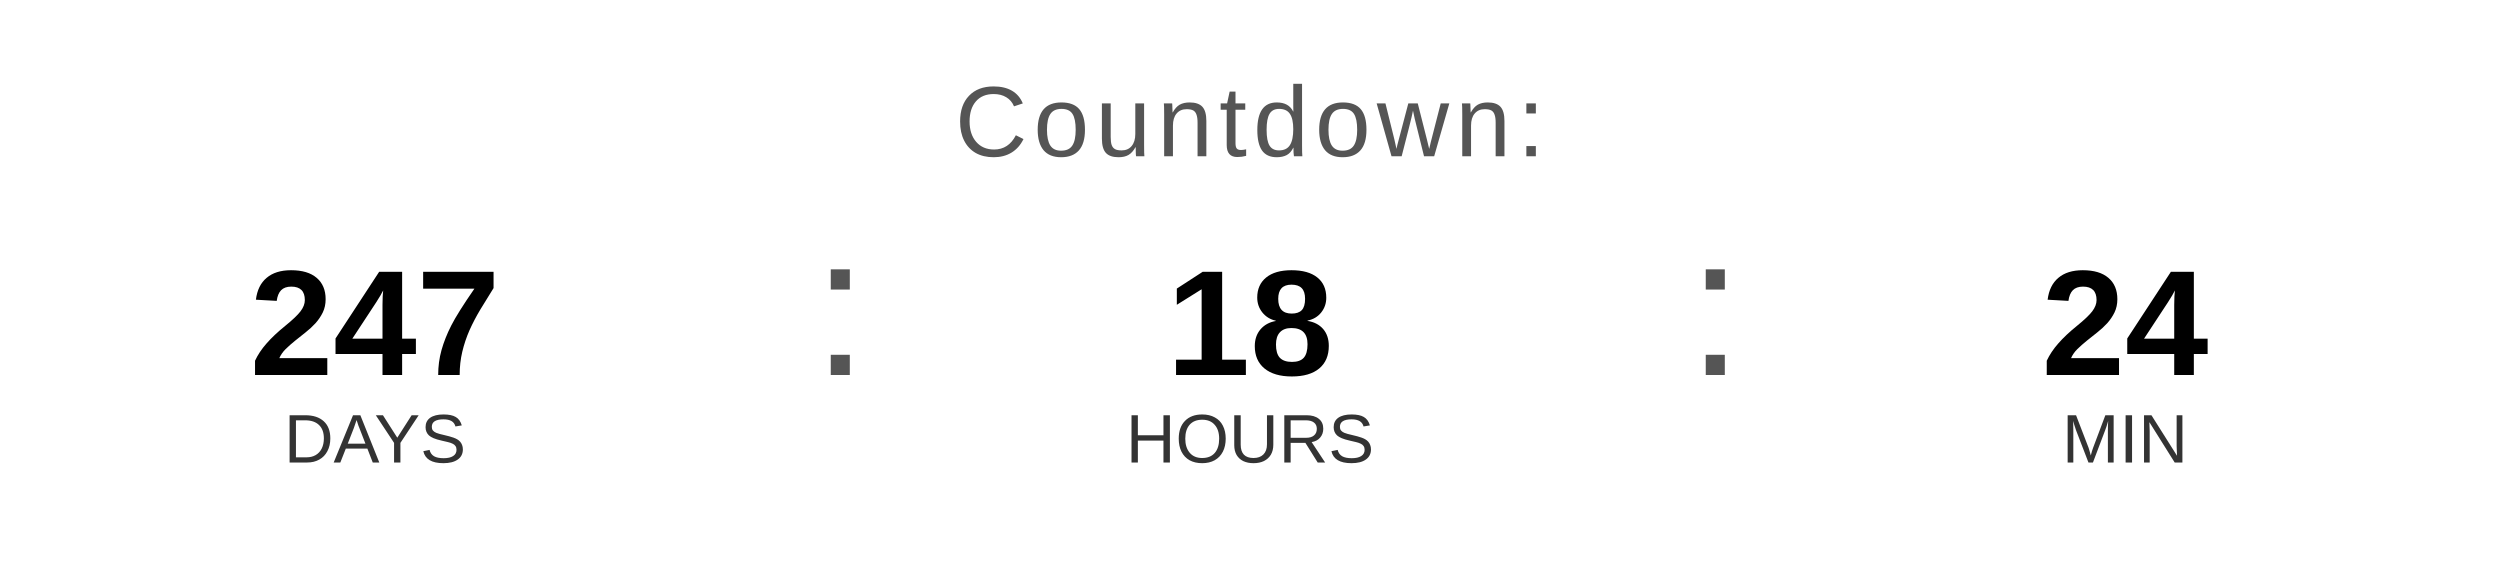
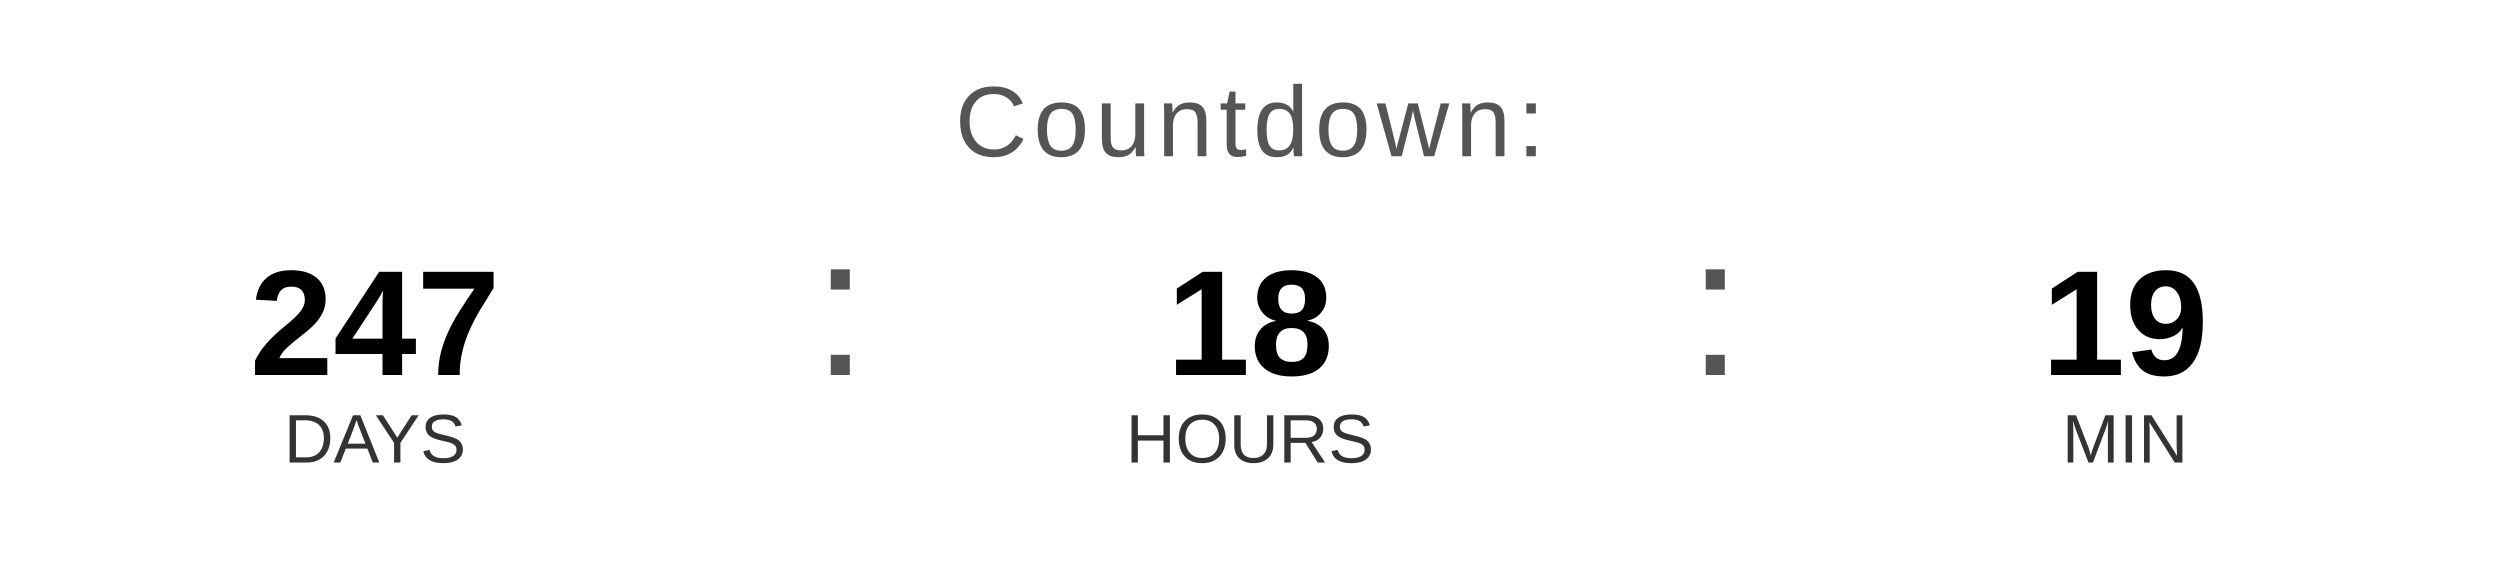
<svg xmlns="http://www.w3.org/2000/svg" width="400" height="90" viewBox="0 0 400 90">
  <text x="200" y="25" font-family="Arial, Helvetica, sans-serif" font-size="16" fill="#555555" text-anchor="middle" letter-spacing="1">
    Countdown:
  </text>
  <text x="60" y="60" font-family="Arial, Helvetica, sans-serif" font-size="24" font-weight="bold" fill="#000000" text-anchor="middle">247</text>
  <text x="60" y="74" font-family="Arial, Helvetica, sans-serif" font-size="11" fill="#333333" text-anchor="middle">DAYS</text>
  <text x="130" y="60" font-family="Arial, sans-serif" font-size="32" fill="#555555">:</text>
  <text x="200" y="60" font-family="Arial, Helvetica, sans-serif" font-size="24" font-weight="bold" fill="#000000" text-anchor="middle">18</text>
  <text x="200" y="74" font-family="Arial, Helvetica, sans-serif" font-size="11" fill="#333333" text-anchor="middle">HOURS</text>
  <text x="270" y="60" font-family="Arial, sans-serif" font-size="32" fill="#555555">:</text>
-   <text x="340" y="60" font-family="Arial, Helvetica, sans-serif" font-size="24" font-weight="bold" fill="#000000" text-anchor="middle">24</text>
+   <text x="340" y="60" font-family="Arial, Helvetica, sans-serif" font-size="24" font-weight="bold" fill="#000000" text-anchor="middle">19</text>
  <text x="340" y="74" font-family="Arial, Helvetica, sans-serif" font-size="11" fill="#333333" text-anchor="middle">MIN</text>
</svg>
